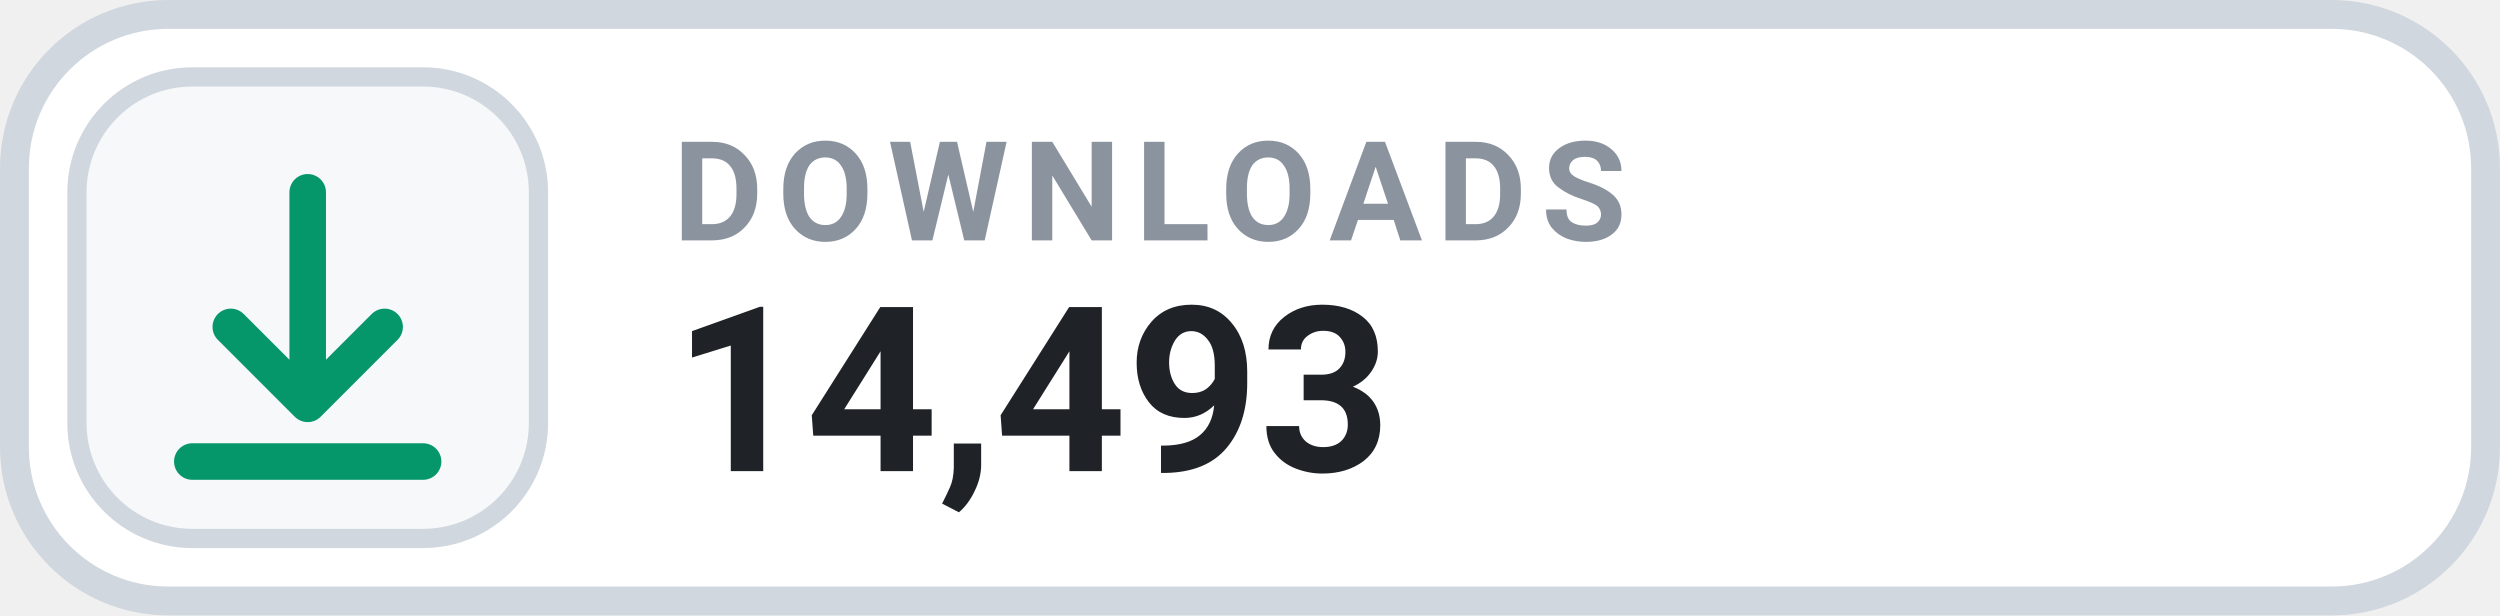
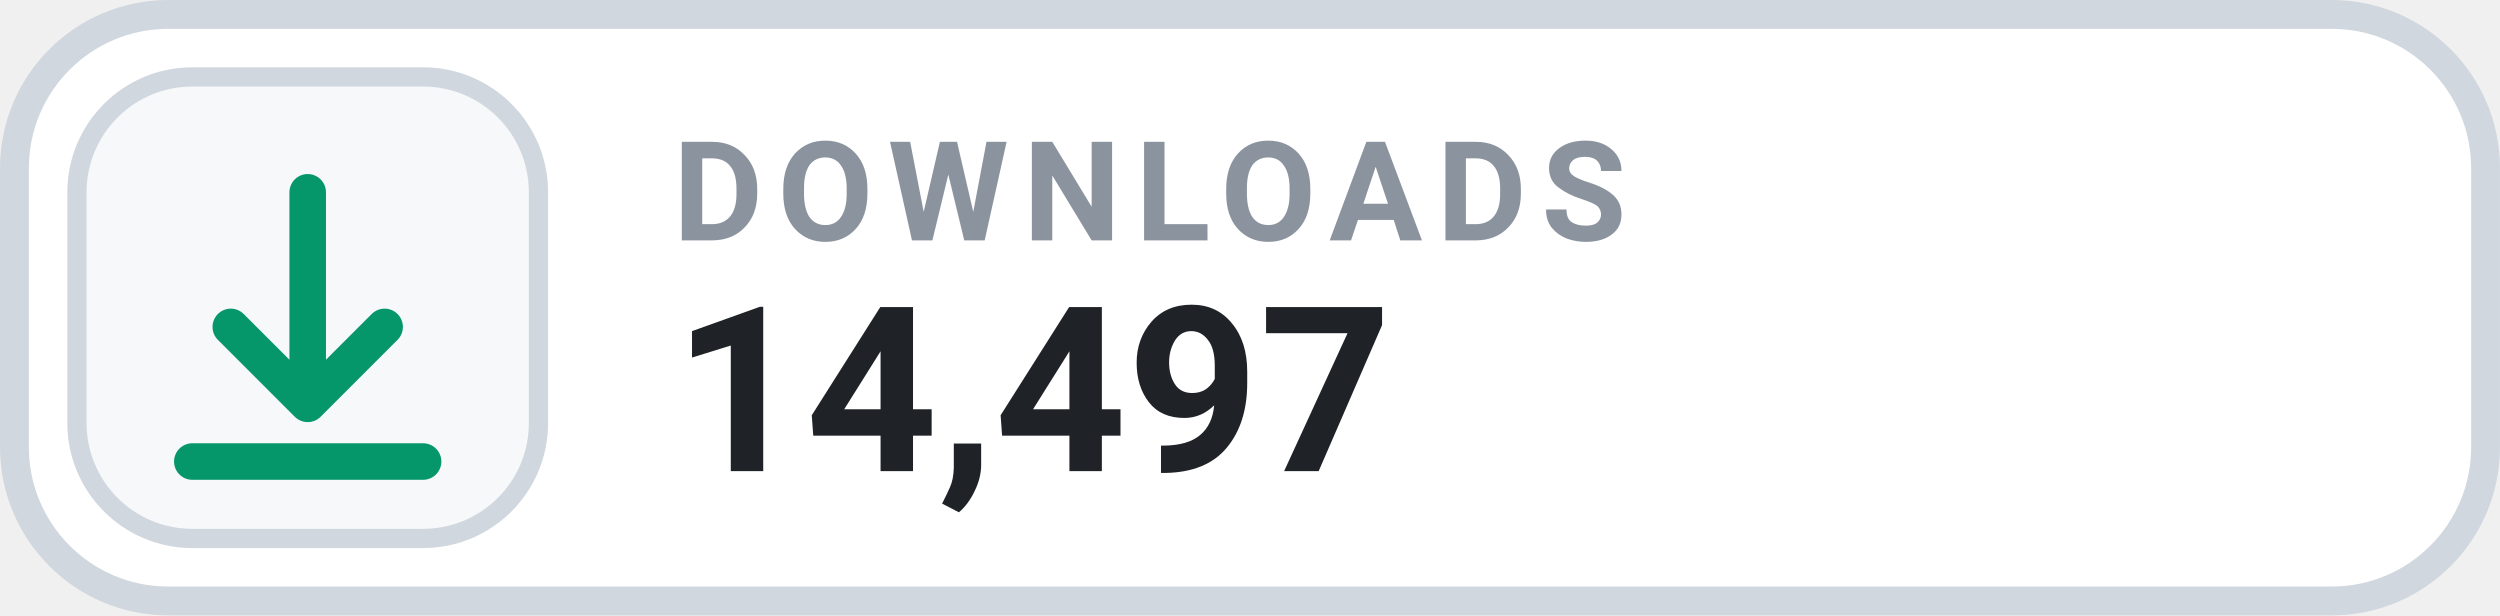
- <svg xmlns="http://www.w3.org/2000/svg" width="126" height="31.015" viewBox="0 0 130 32" role="img" aria-label="DOWNLOADS 14,493">
+ <svg xmlns="http://www.w3.org/2000/svg" width="126" height="31.015" viewBox="0 0 130 32" role="img" aria-label="DOWNLOADS 14,497">
  <rect x=".75" y=".75" width="128.5" height="30.5" rx="8" fill="#FFFFFF" stroke="#D0D7DE" stroke-width="1.5" />
  <rect x="4" y="4" width="24" height="24" rx="6" fill="#F6F8FA" stroke="#D0D7DE" stroke-width="1" />
  <g transform="translate(16 16)" style="color:#059669;">
    <path d="M0 -6 v11 m0 0 l4 -4 m-4 4 l-4 -4 M-6 8 h12" fill="none" stroke="currentColor" stroke-width="1.9" stroke-linecap="round" stroke-linejoin="round" />
  </g>
  <text x="35" y="12.5" fill="#8B949E" font-family="-apple-system,BlinkMacSystemFont,'Segoe UI',Roboto,Helvetica,Arial,sans-serif" font-size="7.2" font-weight="700" letter-spacing=".75">DOWNLOADS</text>
-   <text x="35" y="24.5" fill="#1F2328" font-family="-apple-system,BlinkMacSystemFont,'Segoe UI',Roboto,Helvetica,Arial,sans-serif" font-size="12" font-weight="700">14,493</text>
+   <text x="35" y="24.5" fill="#1F2328" font-family="-apple-system,BlinkMacSystemFont,'Segoe UI',Roboto,Helvetica,Arial,sans-serif" font-size="12" font-weight="700">14,497</text>
</svg>
